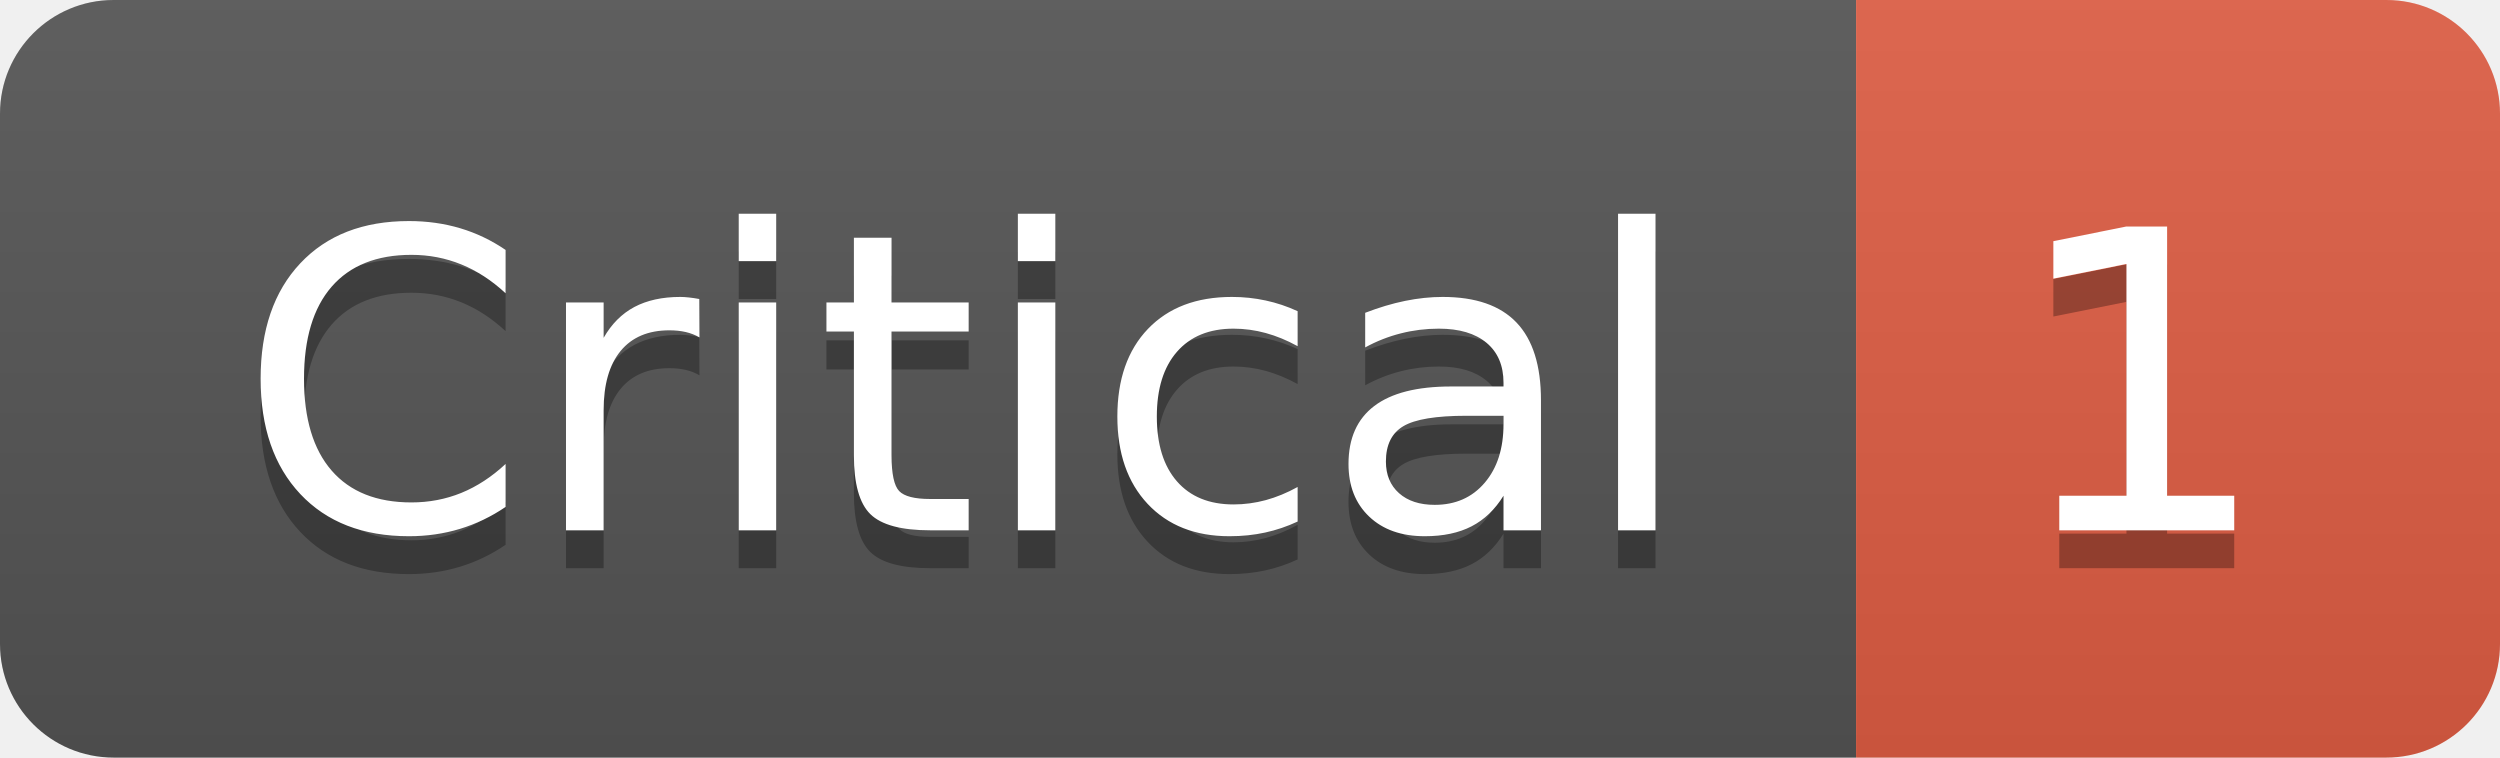
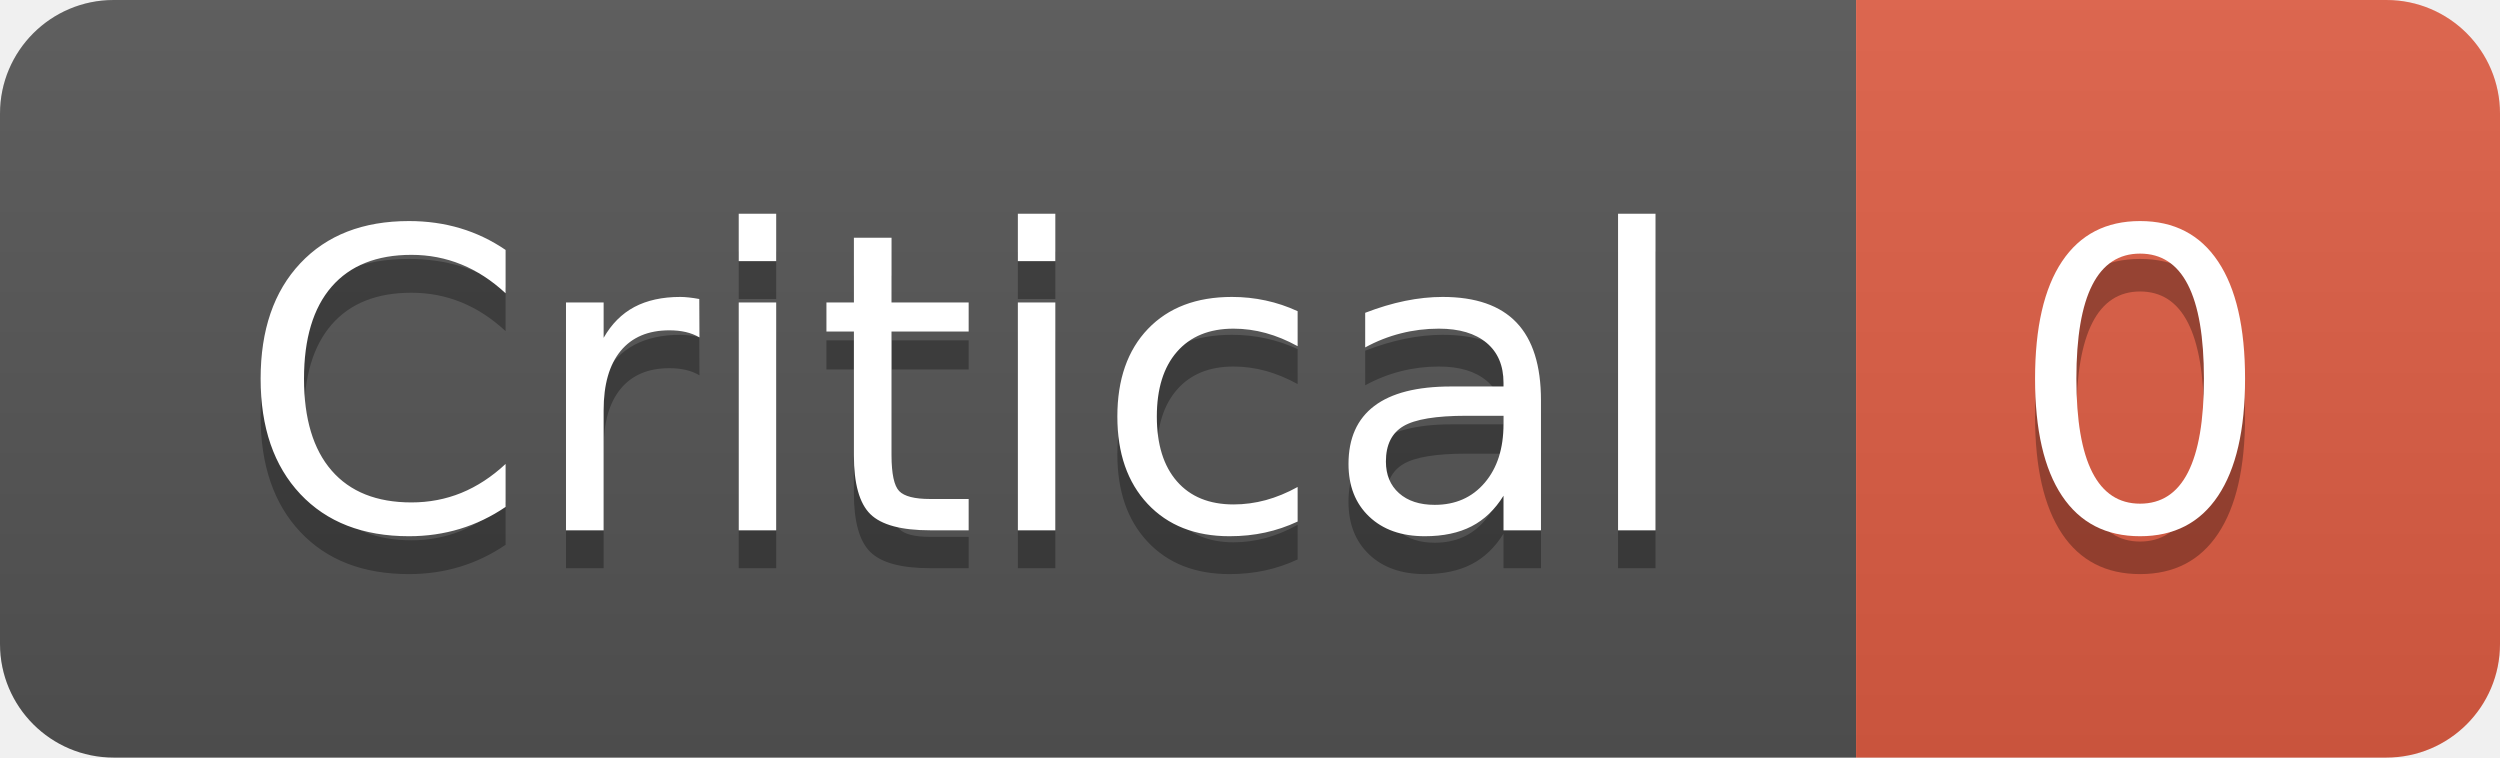
- <svg xmlns="http://www.w3.org/2000/svg" width="66" height="20" role="img" aria-label="Critical: 1">
+ <svg xmlns="http://www.w3.org/2000/svg" width="66" height="20" role="img" aria-label="Critical: 0">
  <linearGradient id="s" x2="0" y2="100%">
    <stop offset="0" stop-color="#bbb" stop-opacity=".1" />
    <stop offset="1" stop-opacity=".1" />
  </linearGradient>
  <clipPath id="r">
    <rect width="66" height="20" rx="3" fill="#fff" />
  </clipPath>
  <g clip-path="url(#r)">
    <rect width="49" height="20" fill="#555" />
    <rect x="49" width="17" height="20" fill="#e05d44" />
    <rect width="66" height="20" fill="url(#s)" />
  </g>
  <g fill="#fff" text-anchor="middle" font-family="Verdana,Geneva,DejaVu Sans,sans-serif" text-rendering="geometricPrecision" font-size="110">
    <text aria-hidden="true" x="255" y="150" fill="#010101" fill-opacity=".3" transform="scale(.1)" textLength="390">Critical</text>
    <text x="255" y="140" transform="scale(.1)" fill="#fff" textLength="390">Critical</text>
-     <text aria-hidden="true" x="565" y="150" fill="#010101" fill-opacity=".3" transform="scale(.1)" textLength="70">1</text>
-     <text x="565" y="140" transform="scale(.1)" fill="#fff" textLength="70">1</text>
+     <text aria-hidden="true" x="565" y="150" fill="#010101" fill-opacity=".3" transform="scale(.1)" textLength="70">0</text>
+     <text x="565" y="140" transform="scale(.1)" fill="#fff" textLength="70">0</text>
  </g>
</svg>
